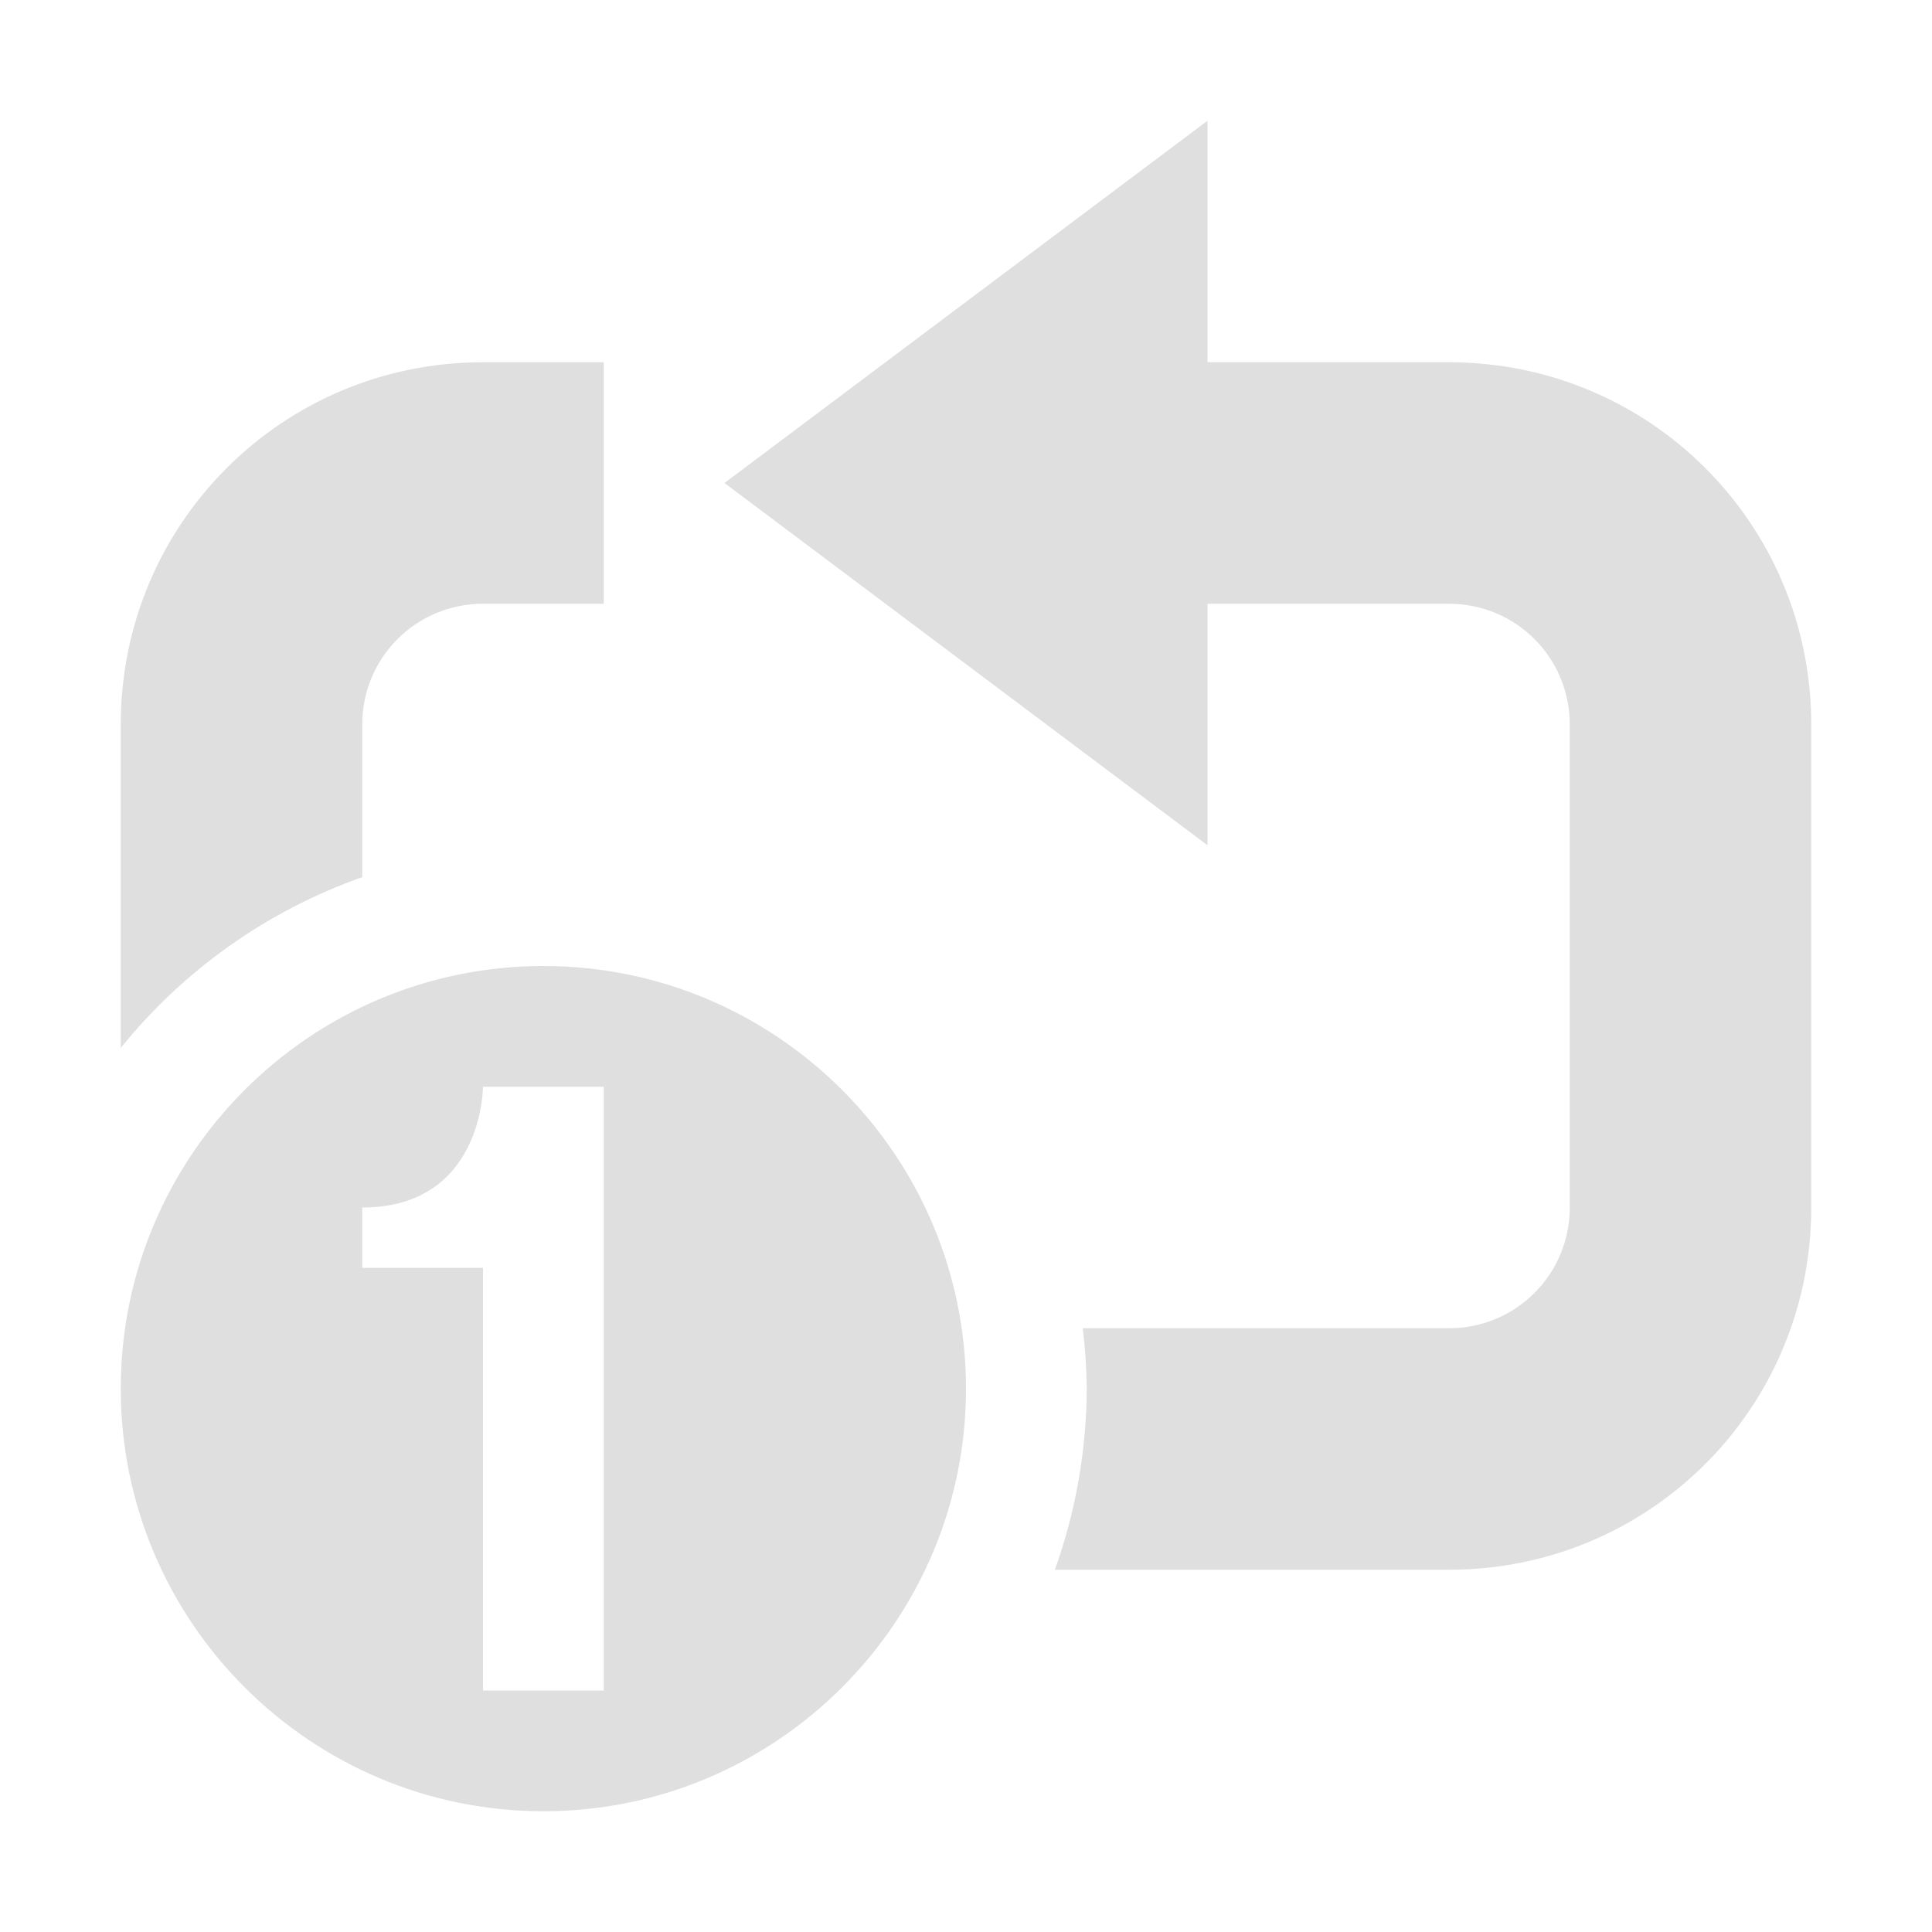
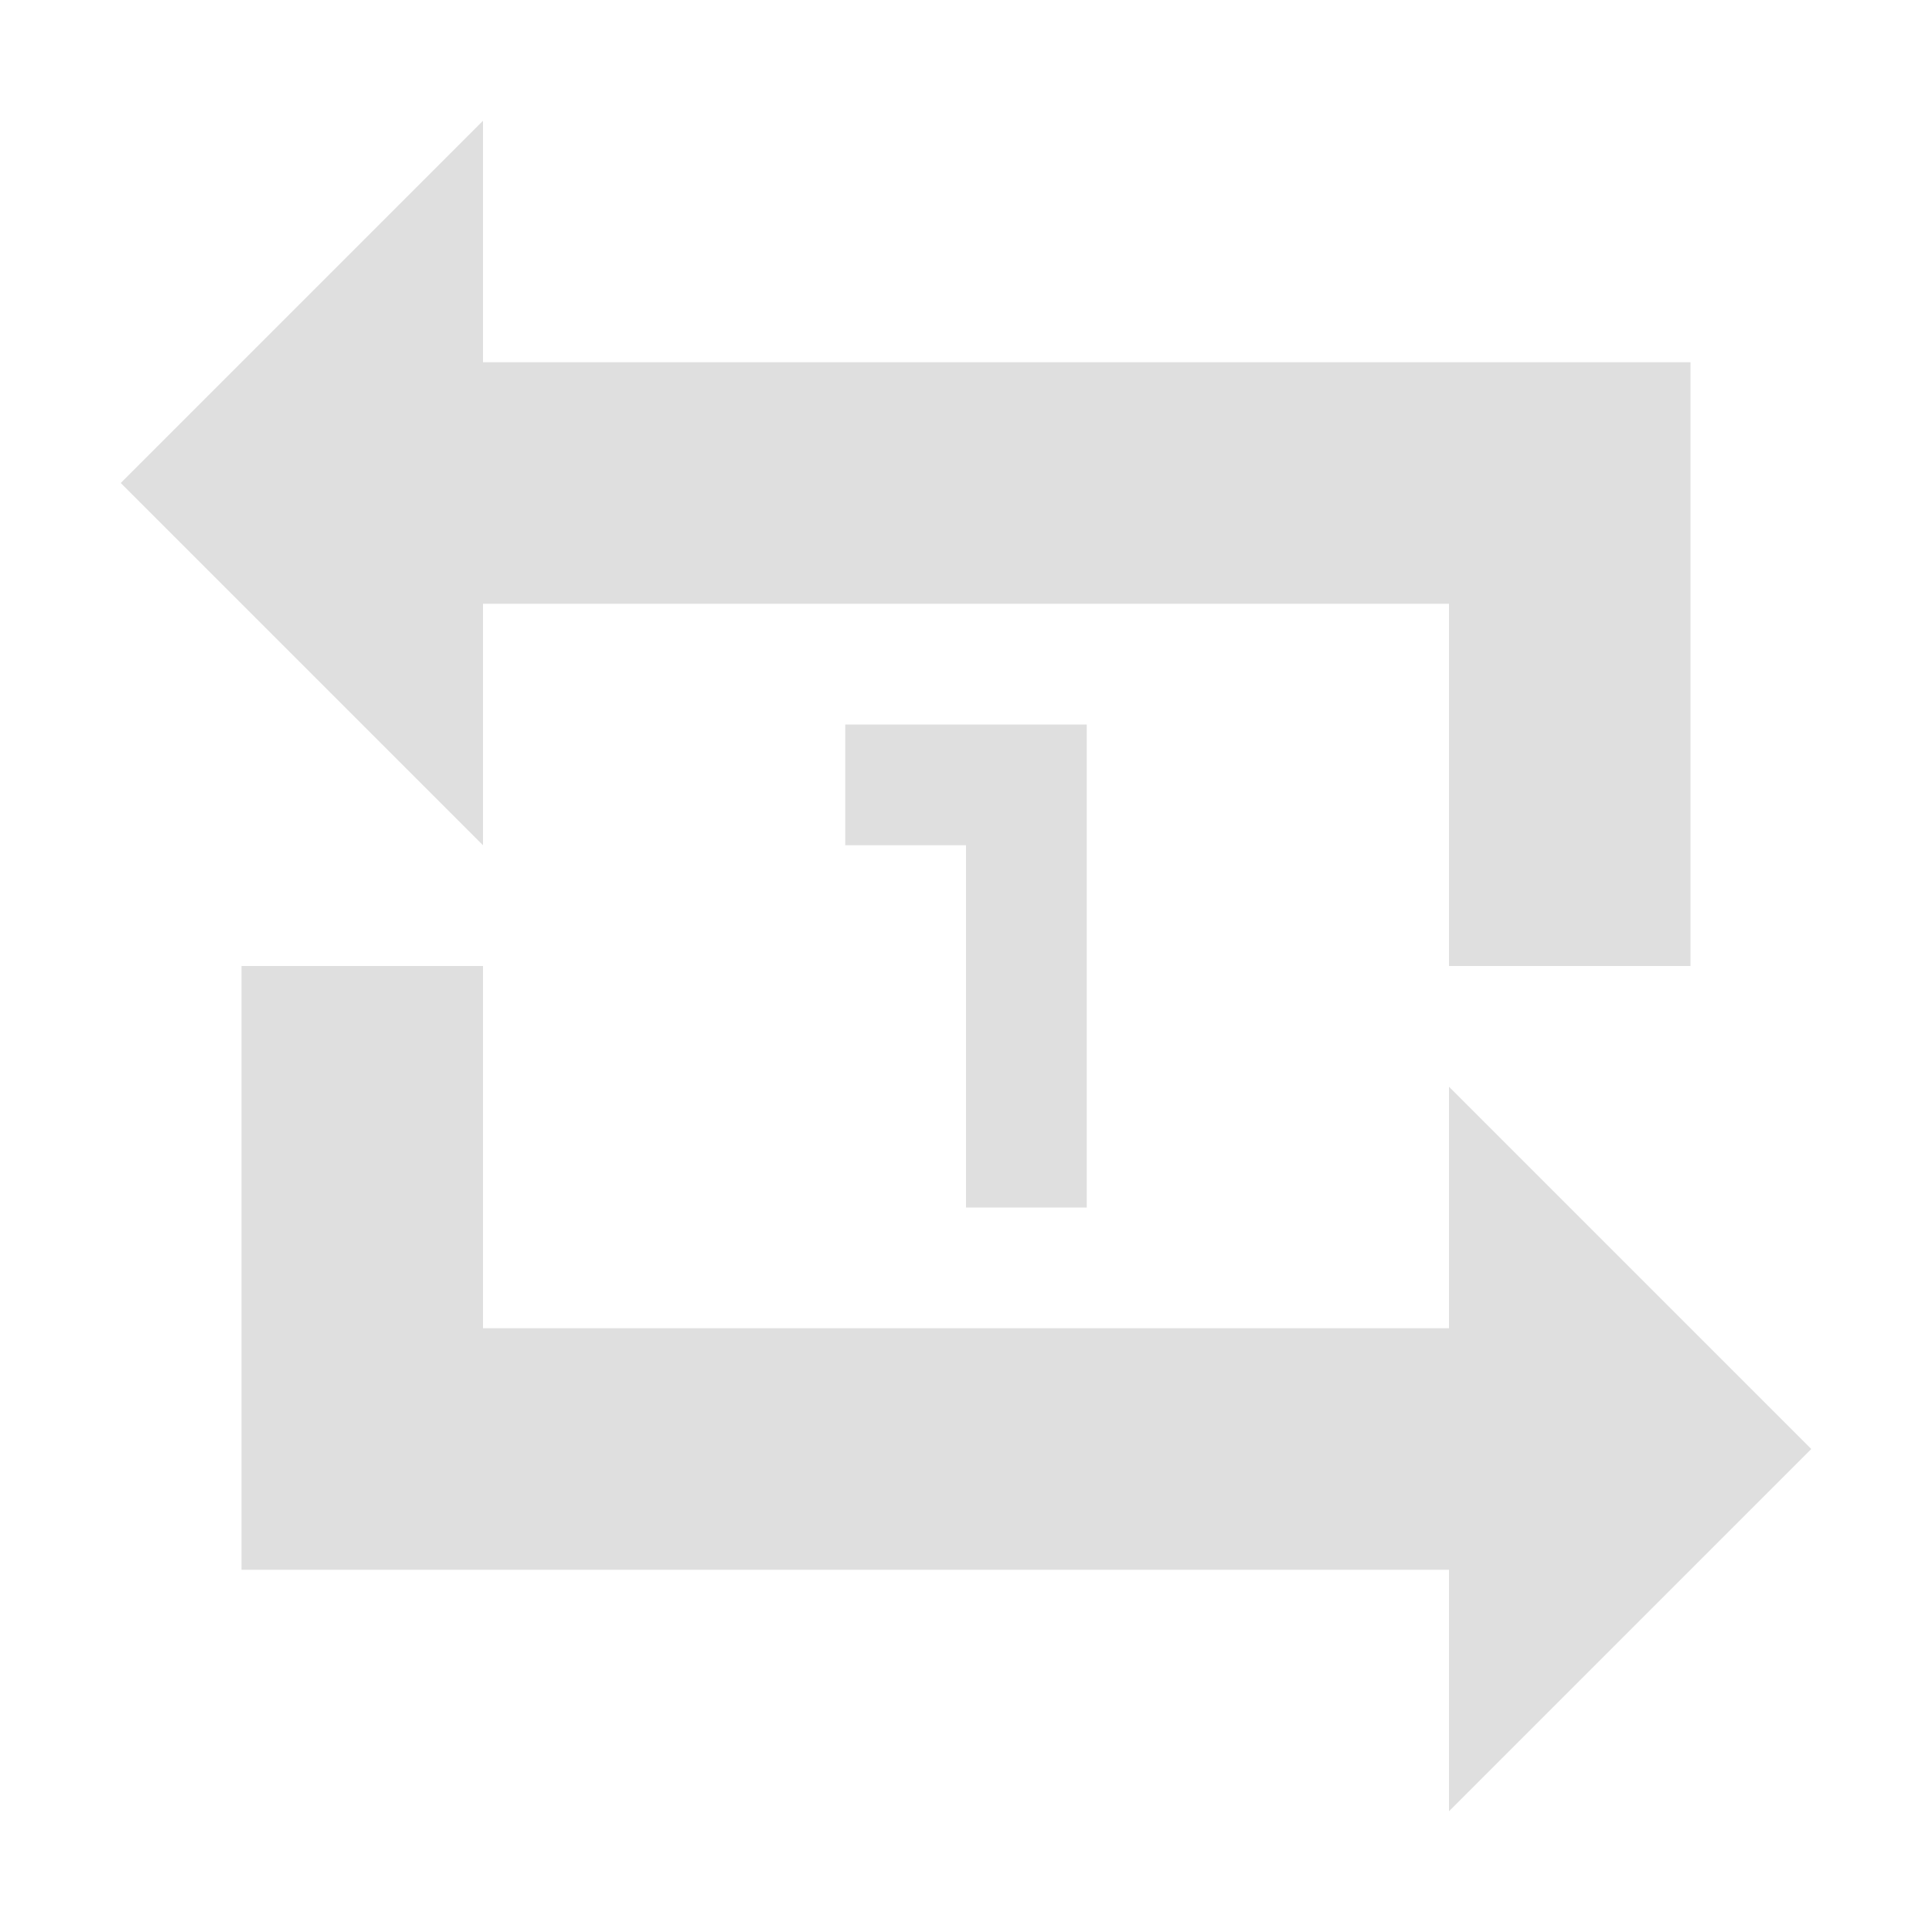
- <svg xmlns="http://www.w3.org/2000/svg" width="16" height="16" version="1.1">
-   <defs>
+ <svg xmlns="http://www.w3.org/2000/svg" width="16" height="16" viewBox="0 0 16 16" version="1.1" id="svg5">
+   <defs id="defs2">
    <style id="current-color-scheme" type="text/css">
-    .ColorScheme-Text { color:#dfdfdf; } .ColorScheme-Highlight { color:#4285f4; } .ColorScheme-NeutralText { color:#ff9800; } .ColorScheme-PositiveText { color:#4caf50; } .ColorScheme-NegativeText { color:#f44336; }
-   </style>
+         .ColorScheme-Text { color:#dfdfdf; } .ColorScheme-Highlight { color:#4285f4; } .ColorScheme-NeutralText { color:#ff9800; } .ColorScheme-PositiveText { color:#4caf50; } .ColorScheme-NegativeText { color:#f44336; }
+      </style>
  </defs>
-   <path style="fill:currentColor" class="ColorScheme-Text" d="M 4.5,8 C 2.57,8 1,9.57 1,11.5 1,13.43 2.57,15 4.5,15 6.43,15 8,13.43 8,11.5 8,9.57 6.43,8 4.5,8 Z M 4,9 H 5 V 14 H 4 V 10.5 H 3 V 10 C 4,10 4,9 4,9 Z" />
-   <path style="fill:currentColor" class="ColorScheme-Text" d="M 10 1 L 6 4 L 10 7 L 10 5 L 12 5 C 12.554 5 13 5.446 13 6 L 13 10 C 13 10.554 12.554 11 12 11 L 8.967 11 A 4.5 4.5 0 0 1 9 11.5 A 4.5 4.5 0 0 1 8.736 13 L 12 13 C 13.662 13 15 11.662 15 10 L 15 6 C 15 4.338 13.662 3 12 3 L 10 3 L 10 1 z M 4 3 C 2.338 3 1 4.338 1 6 L 1 8.678 A 4.5 4.5 0 0 1 3 7.264 L 3 6 C 3 5.446 3.446 5 4 5 L 5 5 L 5 3 L 4 3 z" />
+   <path id="path843" style="fill:currentColor;stroke-width:1.836;stroke-linecap:square" class="ColorScheme-Text" d="M 4 1 L 1 4 L 4 7 L 4 5 L 12 5 L 12 8 L 14 8 L 14 3 L 4 3 L 4 1 z M 7 6 L 7 7 L 8 7 L 8 10 L 9 10 L 9 6 L 7 6 z M 2 8 L 2 13 L 12 13 L 12 15 L 15 12 L 12 9 L 12 11 L 4 11 L 4 8 L 2 8 z " />
</svg>
